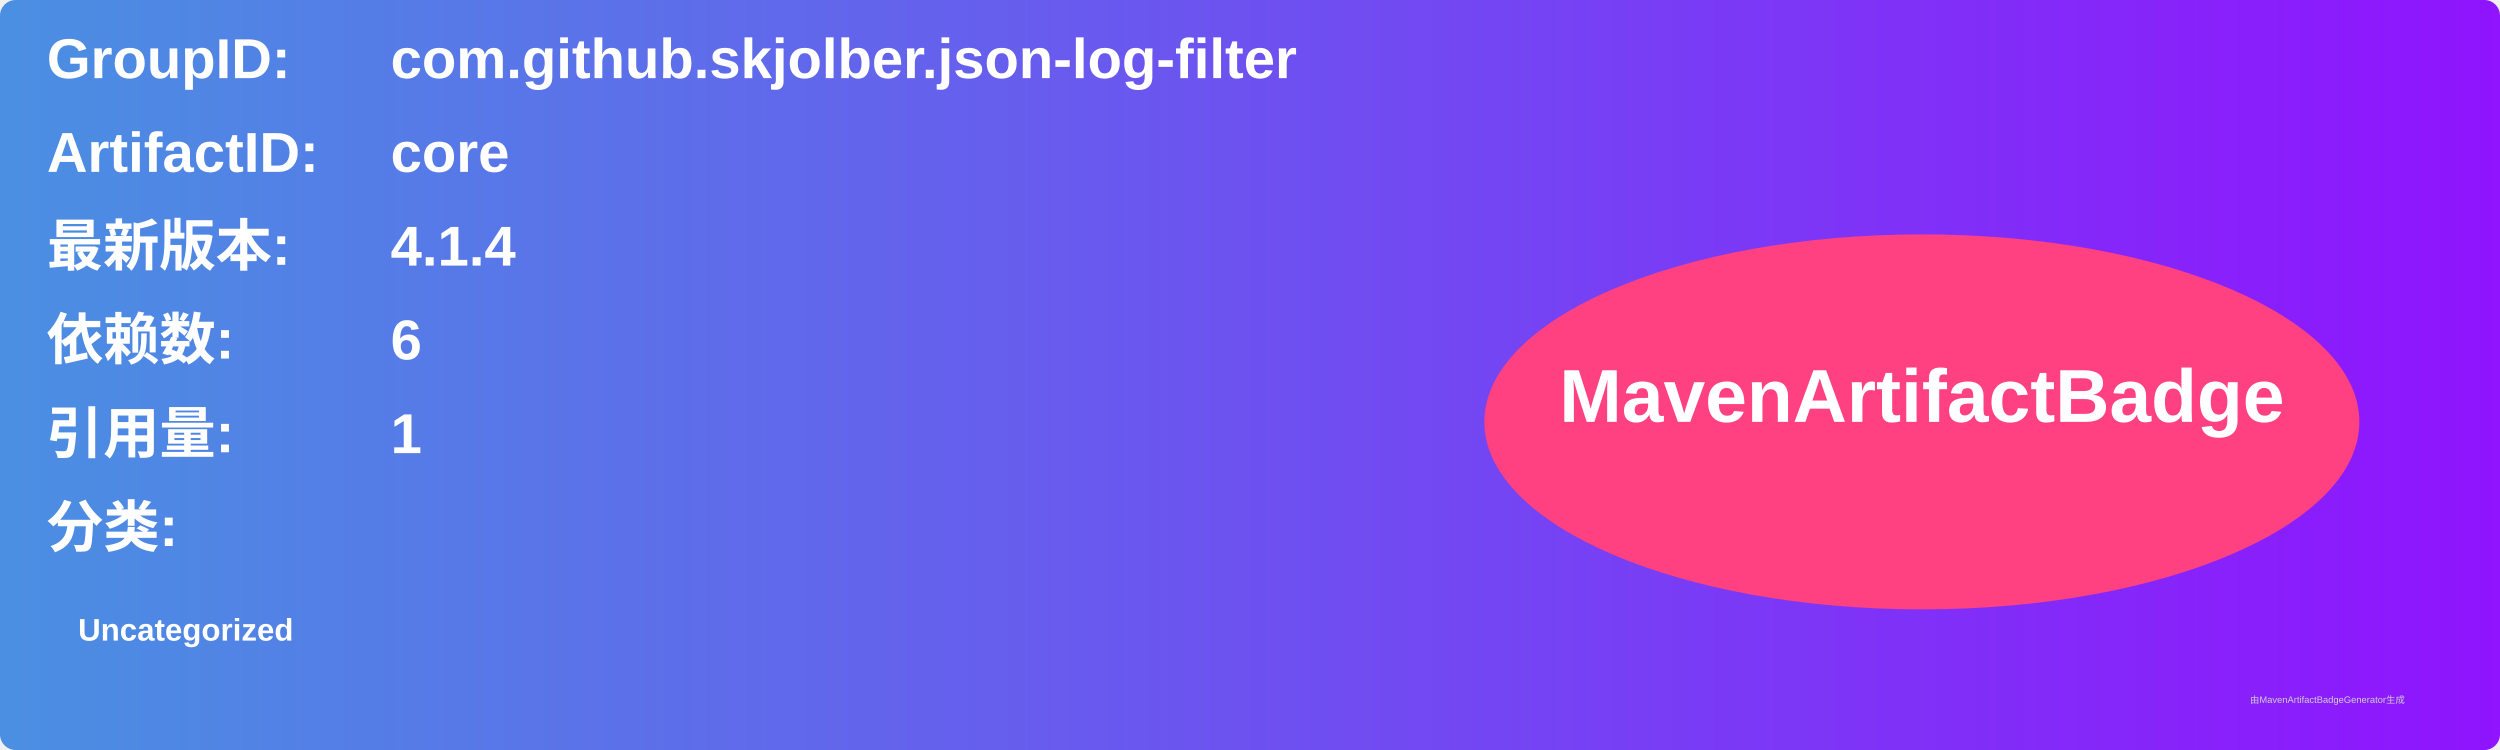
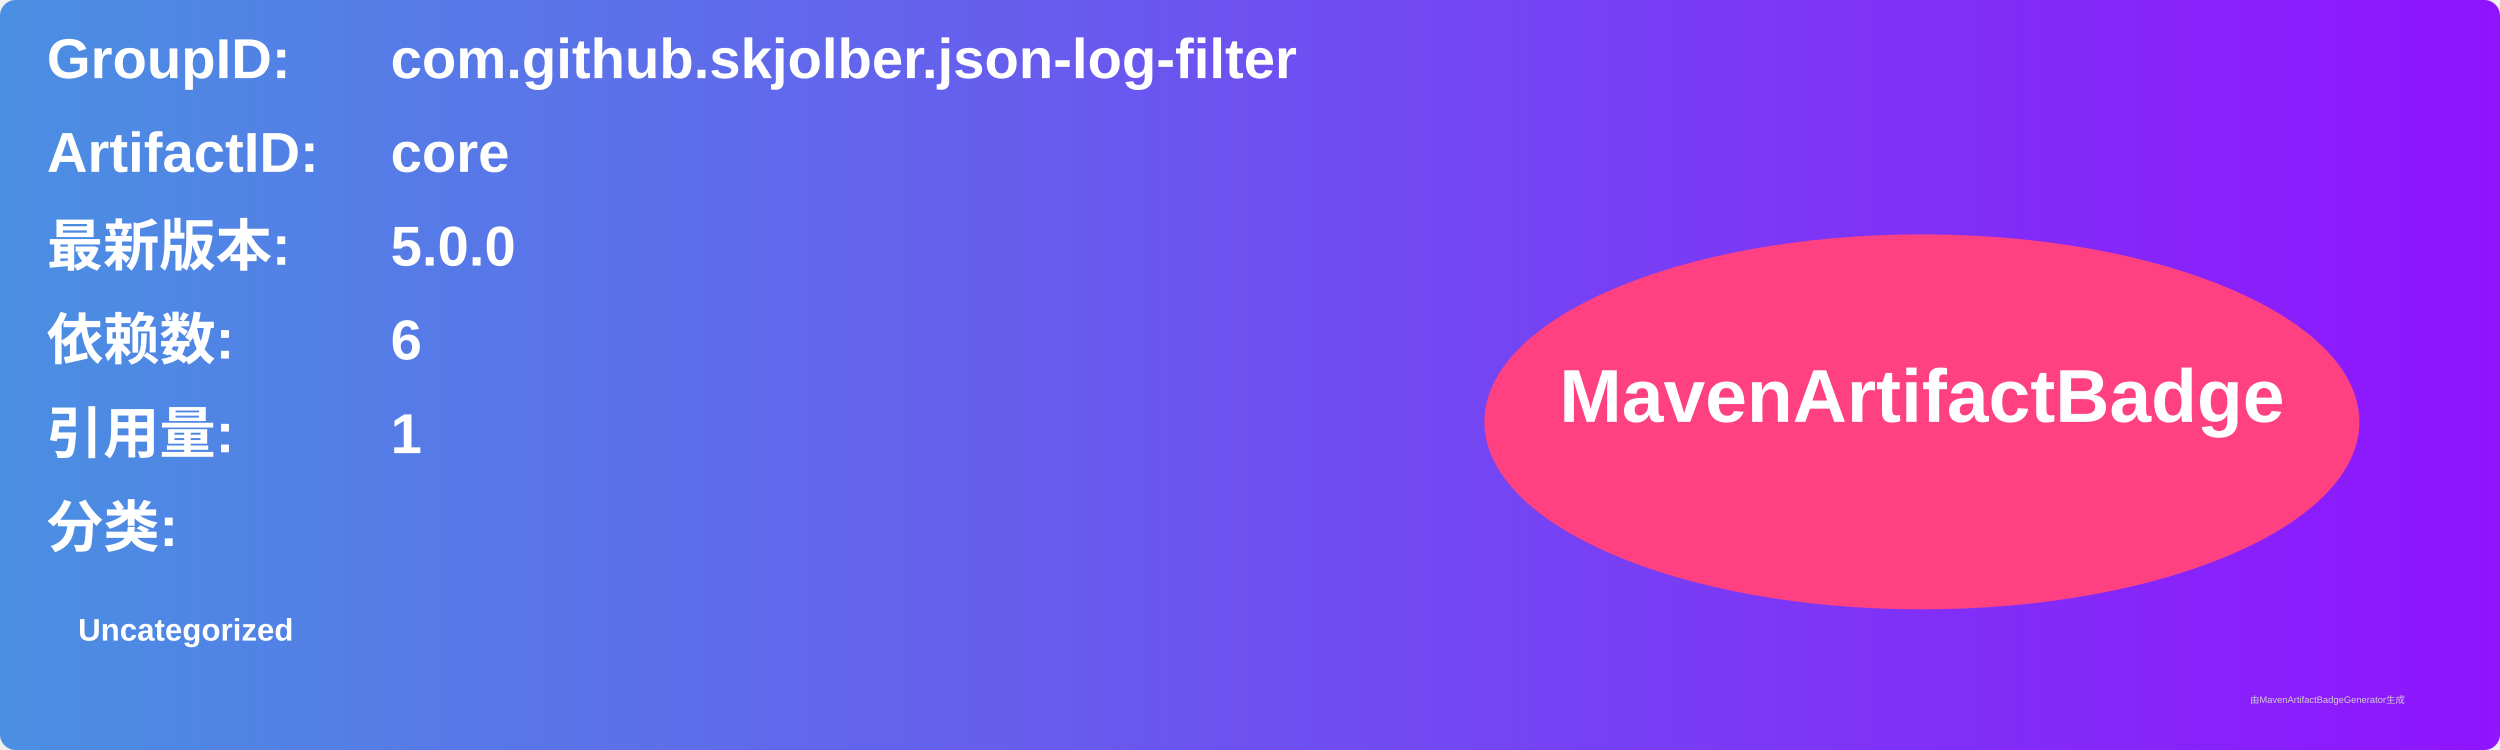
<svg xmlns="http://www.w3.org/2000/svg" width="800" height="240" viewBox="0 0 800 240">
  <linearGradient id="grad" x1="0%" y1="0%" x2="100%" y2="0%">
    <stop offset="0%" stop-color="#4a90e2" />
    <stop offset="100%" stop-color="#9013fe" />
  </linearGradient>
  <rect width="100%" height="100%" rx="5" ry="5" fill="url(#grad)" />
  <g transform="translate(15, 15)">
    <text x="0" y="10" font-family="Arial" font-size="18" fill="white" font-weight="bold" width="260">GroupID:</text>
    <text x="110" y="10" font-family="Arial" font-size="18" fill="white" font-weight="bold" width="460">com.github.skjolber.json-log-filter</text>
    <text x="0" y="40" font-family="Arial" font-size="18" fill="white" font-weight="bold" width="260">ArtifactID:</text>
    <text x="110" y="40" font-family="Arial" font-size="18" fill="white" font-weight="bold" width="460">core</text>
    <text x="0" y="70" font-family="Arial" font-size="18" fill="white" font-weight="bold">最新版本:</text>
    <text x="110" y="70" font-family="Arial" font-size="18" fill="white" font-weight="bold">
-       <tspan font-weight="bold">4.1.4</tspan>
+       <tspan font-weight="bold">5.0.0</tspan>
    </text>
    <text x="0" y="100" font-family="Arial" font-size="18" fill="white" font-weight="bold">依赖数: </text>
    <text x="110" y="100" font-family="Arial" font-size="18" fill="white">
      <tspan font-weight="bold">6</tspan>
    </text>
    <text x="0" y="130" font-family="Arial" font-size="18" fill="white" font-weight="bold">引用量: </text>
    <text x="110" y="130" font-family="Arial" font-size="18" fill="white">
      <tspan font-weight="bold">1</tspan>
    </text>
    <text x="0" y="160" font-family="Arial" font-size="18" fill="white" font-weight="bold">分类:</text>
    <text x="10" y="190" font-family="Arial" font-size="10" fill="white">
      <tspan font-weight="bold">Uncategorized</tspan>
    </text>
    <ellipse cx="600" cy="120" rx="140" ry="60" fill="#ff4081" />
    <text x="600" y="120" text-anchor="middle" font-family="Arial" font-size="24" fill="white" font-weight="bold">MavenArtifactBadge</text>
  </g>
  <text x="720" y="225" font-family="Arial" font-size="3" fill="#d0d0d0">由MavenArtifactBadgeGenerator生成</text>
</svg>
